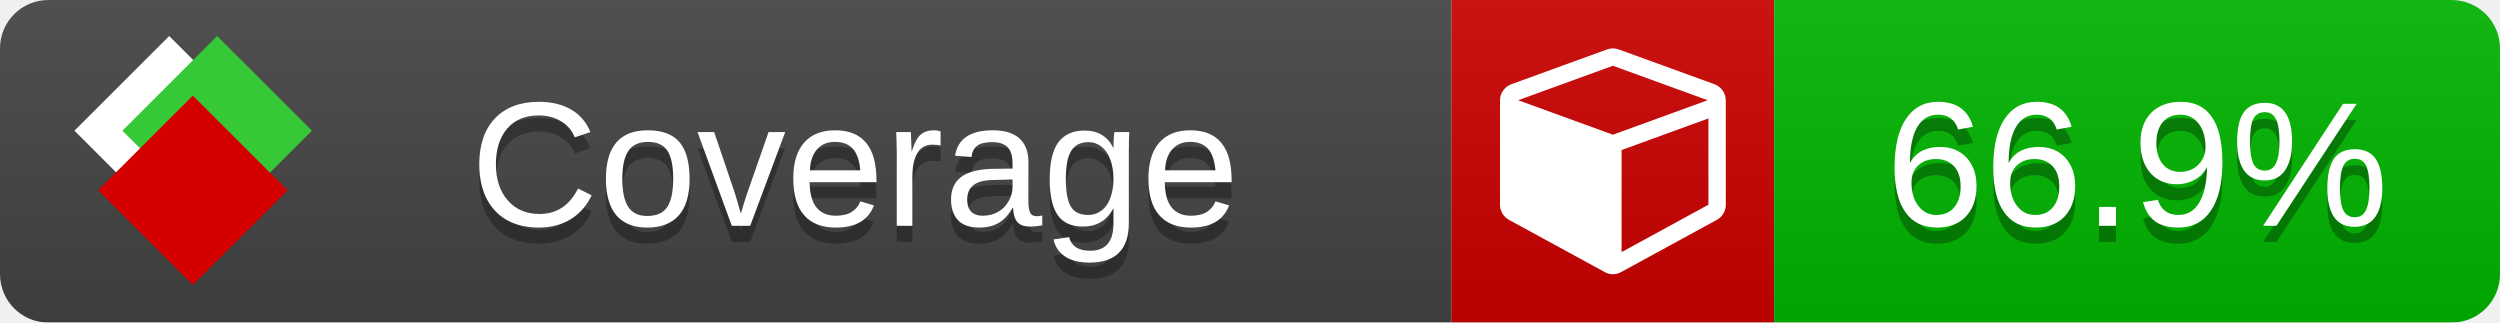
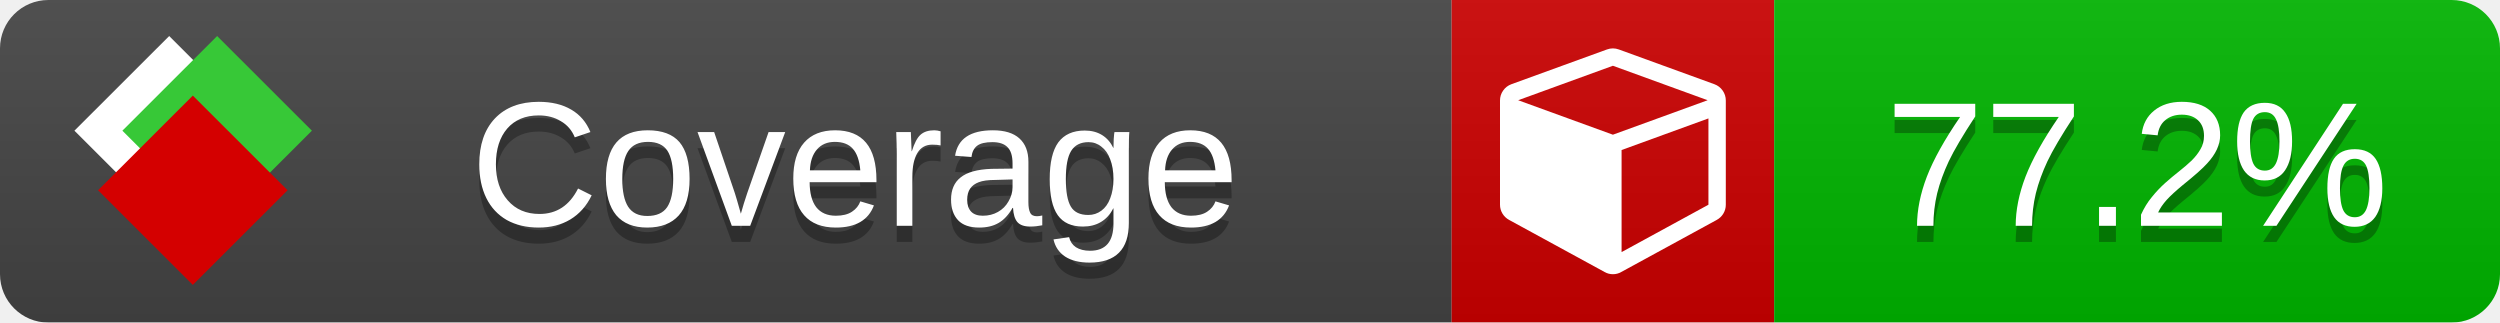
<svg xmlns="http://www.w3.org/2000/svg" xmlns:xlink="http://www.w3.org/1999/xlink" width="155" height="20">
  <style type="text/css">
          
            @keyframes fade1 {
                0% { visibility: visible; opacity: 1; }
               23% { visibility: visible; opacity: 1; }
               25% { visibility: hidden; opacity: 0; }
               48% { visibility: hidden; opacity: 0; }
               50% { visibility: hidden; opacity: 0; }
               73% { visibility: hidden; opacity: 0; }
               75% { visibility: hidden; opacity: 0; }
               98% { visibility: hidden; opacity: 0; }
              100% { visibility: visible; opacity: 1; }
            }
            @keyframes fade2 {
                0% { visibility: hidden; opacity: 0; }
               23% { visibility: hidden; opacity: 0; }
               25% { visibility: visible; opacity: 1; }
               48% { visibility: visible; opacity: 1; }
               50% { visibility: hidden; opacity: 0; }
               73% { visibility: hidden; opacity: 0; }
               75% { visibility: hidden; opacity: 0; }
               98% { visibility: hidden; opacity: 0; }
              100% { visibility: hidden; opacity: 0; }
            }
            @keyframes fade3 {
                0% { visibility: hidden; opacity: 0; }
               23% { visibility: hidden; opacity: 0; }
               25% { visibility: hidden; opacity: 0; }
               48% { visibility: hidden; opacity: 0; }
               50% { visibility: visible; opacity: 1; }
               73% { visibility: visible; opacity: 1; }
               75% { visibility: hidden; opacity: 0; }
               98% { visibility: hidden; opacity: 0; }
              100% { visibility: hidden; opacity: 0; }
            }
            @keyframes fade4 {
                0% { visibility: hidden; opacity: 0; }
               23% { visibility: hidden; opacity: 0; }
               25% { visibility: hidden; opacity: 0; }
               48% { visibility: hidden; opacity: 0; }
               50% { visibility: hidden; opacity: 0; }
               73% { visibility: hidden; opacity: 0; }
               75% { visibility: visible; opacity: 1; }
               98% { visibility: visible; opacity: 1; }
              100% { visibility: hidden; opacity: 0; }
            }
            .linecoverage {
                animation-duration: 15s;
                animation-name: fade1;
                animation-iteration-count: infinite;
            }
            .branchcoverage {
                animation-duration: 15s;
                animation-name: fade2;
                animation-iteration-count: infinite;
            }
            .methodcoverage {
                animation-duration: 15s;
                animation-name: fade3;
                animation-iteration-count: infinite;
            }
            .fullmethodcoverage {
                animation-duration: 15s;
                animation-name: fade4;
                animation-iteration-count: infinite;
            }
          
    </style>
  <defs>
    <linearGradient id="gradient" x2="0" y2="100%">
      <stop offset="0" stop-color="#bbb" stop-opacity=".1" />
      <stop offset="1" stop-opacity=".1" />
    </linearGradient>
    <linearGradient id="c">
      <stop offset="0" stop-color="#d40000" />
      <stop offset="1" stop-color="#ff2a2a" />
    </linearGradient>
    <linearGradient id="a">
      <stop offset="0" stop-color="#e0e0de" />
      <stop offset="1" stop-color="#fff" />
    </linearGradient>
    <linearGradient id="b">
      <stop offset="0" stop-color="#37c837" />
      <stop offset="1" stop-color="#217821" />
    </linearGradient>
    <linearGradient xlink:href="#a" id="e" x1="106.44" x2="69.96" y1="-11.96" y2="-46.84" gradientTransform="matrix(-.8426 -.00045 -.00045 -.8426 -94.27 -75.82)" gradientUnits="userSpaceOnUse" />
    <linearGradient xlink:href="#b" id="f" x1="56.19" x2="77.97" y1="-23.45" y2="10.62" gradientTransform="matrix(.8426 .00045 .00045 .8426 94.27 75.82)" gradientUnits="userSpaceOnUse" />
    <linearGradient xlink:href="#c" id="g" x1="79.98" x2="132.9" y1="10.79" y2="10.79" gradientTransform="matrix(.8426 .00045 .00045 .8426 94.27 75.82)" gradientUnits="userSpaceOnUse" />
    <mask id="mask">
      <rect width="155" height="20" rx="3" fill="#fff" />
    </mask>
    <g id="icon" transform="matrix(.04486 0 0 .04481 -.48 -.63)">
      <rect width="52.92" height="52.92" x="-109.72" y="-27.13" fill="url(#e)" transform="rotate(-135)" />
      <rect width="52.92" height="52.92" x="70.19" y="-39.18" fill="url(#f)" transform="rotate(45)" />
      <rect width="52.92" height="52.92" x="80.05" y="-15.74" fill="url(#g)" transform="rotate(45)" />
    </g>
  </defs>
  <g mask="url(#mask)">
    <rect x="0" y="0" width="90" height="20" fill="#444" />
    <rect x="90" y="0" width="20" height="20" fill="#c00" />
    <rect x="110" y="0" width="45" height="20" fill="#00B600" />
    <rect x="0" y="0" width="155" height="20" fill="url(#gradient)" />
  </g>
  <g>
    <path class="" fill="#fff" d="m 100.538,15.629 5.385,-2.936 v -5.351 l -5.385,1.96 z M 100,8.351 105.873,6.214 100,4.077 94.127,6.214 Z m 7,-2.12 v 6.462 q 0,0.294 -0.151,0.547 -0.151,0.252 -0.412,0.395 l -5.923,3.231 q -0.236,0.135 -0.513,0.135 -0.278,0 -0.513,-0.135 l -5.923,-3.231 Q 93.303,13.492 93.151,13.239 93,12.987 93,12.692 v -6.462 q 0,-0.337 0.194,-0.614 0.194,-0.278 0.513,-0.395 l 5.923,-2.154 q 0.185,-0.067 0.37,-0.067 0.185,0 0.37,0.067 l 5.923,2.154 q 0.32,0.118 0.513,0.395 Q 107,5.894 107,6.231 Z" />
  </g>
  <g fill="#fff" text-anchor="middle" font-family="Verdana,Arial,Geneva,sans-serif" font-size="11">
    <a xlink:href="https://github.com/danielpalme/ReportGenerator" target="_top">
      <use xlink:href="#icon" transform="translate(3,1) scale(3.5)" />
    </a>
    <text x="53" y="15" fill="#010101" fill-opacity=".3">Coverage</text>
    <text x="53" y="14" fill="#fff">Coverage</text>
-     <text class="" x="132.5" y="15" fill="#010101" fill-opacity=".3">66.9%</text>
-     <text class="" x="132.5" y="14">66.9%</text>
+     <text class="" x="132.5" y="15" fill="#010101" fill-opacity=".3">77.2%</text>
+     <text class="" x="132.5" y="14">77.2%</text>
  </g>
  <g>
    <rect class="" x="90" y="0" width="65" height="20" fill-opacity="0" />
  </g>
</svg>
